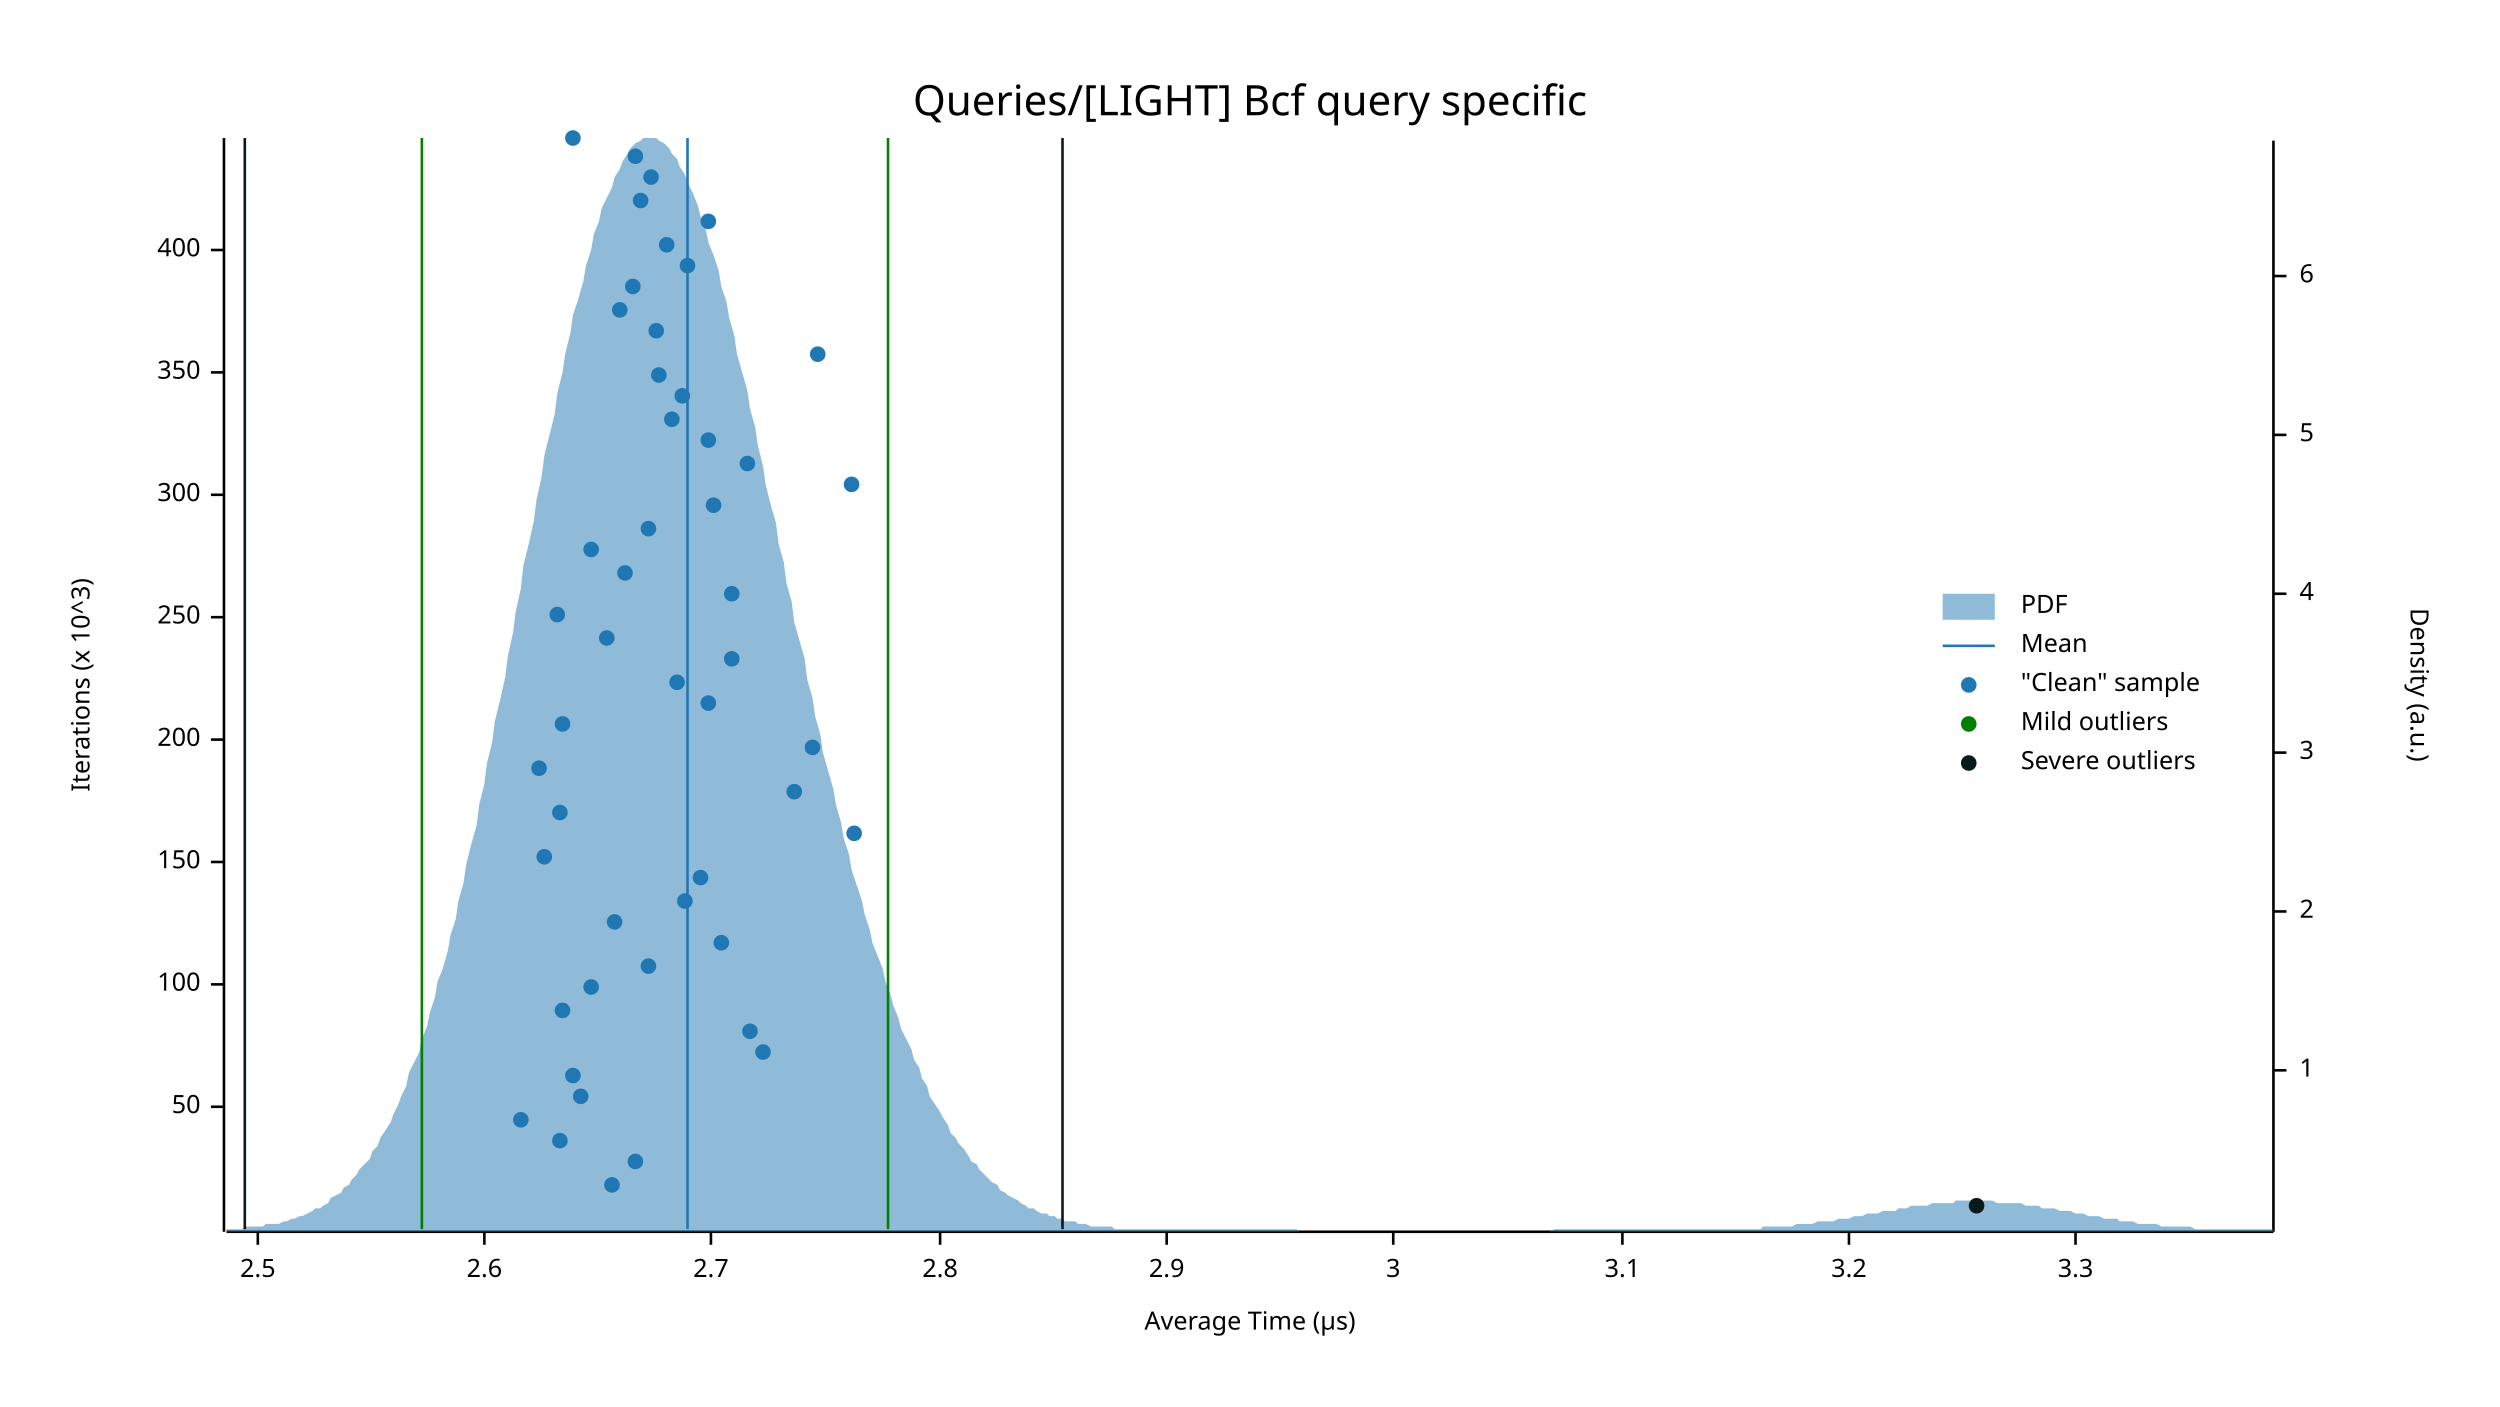
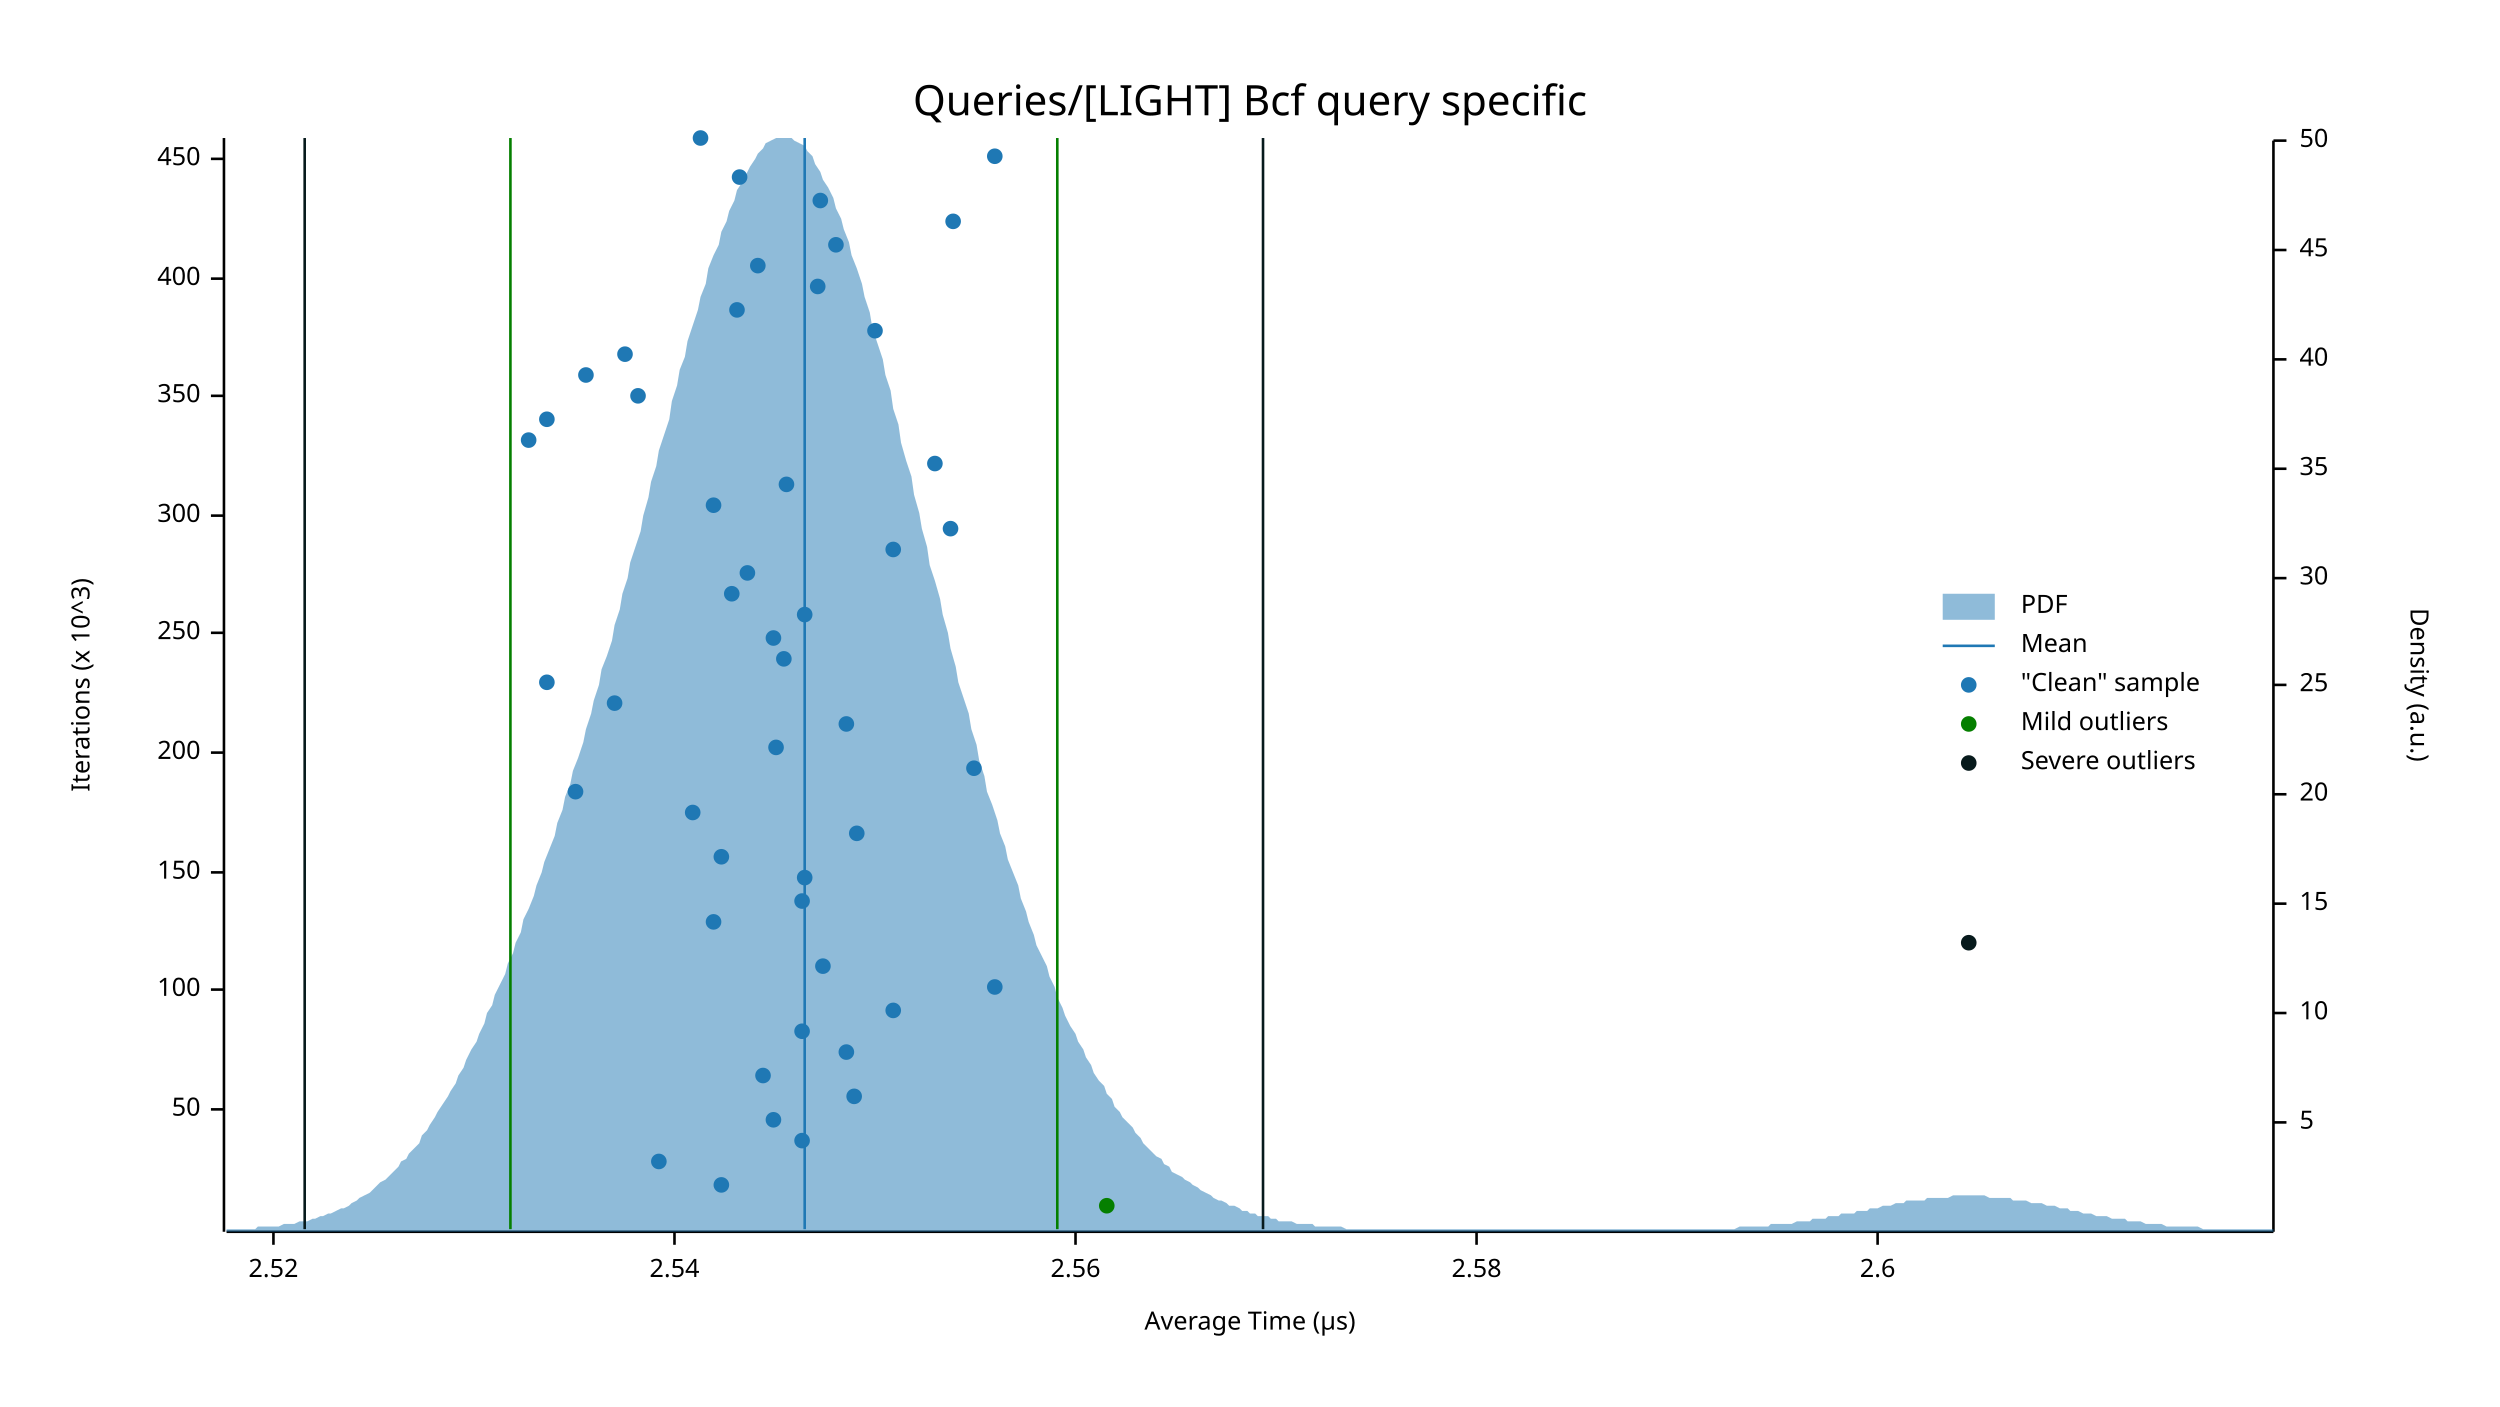
<svg xmlns="http://www.w3.org/2000/svg" width="960" height="540" viewBox="0 0 960 540">
  <text x="480" y="32" dy="0.76em" text-anchor="middle" font-family="sans-serif" font-size="16.129" opacity="1" fill="#000000">
Queries/[LIGHT] Bcf query specific
</text>
  <text x="27" y="263" dy="0.76em" text-anchor="middle" font-family="sans-serif" font-size="9.677" opacity="1" fill="#000000" transform="rotate(270, 27, 263)">
Iterations (x 10^3)
</text>
  <text x="480" y="513" dy="-0.5ex" text-anchor="middle" font-family="sans-serif" font-size="9.677" opacity="1" fill="#000000">
Average Time (µs)
</text>
  <polyline fill="none" opacity="1" stroke="#000000" stroke-width="1" points="86,53 86,473 " />
-   <text x="77" y="425" dy="0.5ex" text-anchor="end" font-family="sans-serif" font-size="9.677" opacity="1" fill="#000000">
+   <text x="77" y="426" dy="0.5ex" text-anchor="end" font-family="sans-serif" font-size="9.677" opacity="1" fill="#000000">
50
</text>
-   <polyline fill="none" opacity="1" stroke="#000000" stroke-width="1" points="81,425 86,425 " />
-   <text x="77" y="378" dy="0.5ex" text-anchor="end" font-family="sans-serif" font-size="9.677" opacity="1" fill="#000000">
+   <polyline fill="none" opacity="1" stroke="#000000" stroke-width="1" points="81,426 86,426 " />
+   <text x="77" y="380" dy="0.5ex" text-anchor="end" font-family="sans-serif" font-size="9.677" opacity="1" fill="#000000">
100
</text>
-   <polyline fill="none" opacity="1" stroke="#000000" stroke-width="1" points="81,378 86,378 " />
-   <text x="77" y="331" dy="0.5ex" text-anchor="end" font-family="sans-serif" font-size="9.677" opacity="1" fill="#000000">
+   <polyline fill="none" opacity="1" stroke="#000000" stroke-width="1" points="81,380 86,380 " />
+   <text x="77" y="335" dy="0.5ex" text-anchor="end" font-family="sans-serif" font-size="9.677" opacity="1" fill="#000000">
150
</text>
-   <polyline fill="none" opacity="1" stroke="#000000" stroke-width="1" points="81,331 86,331 " />
-   <text x="77" y="284" dy="0.5ex" text-anchor="end" font-family="sans-serif" font-size="9.677" opacity="1" fill="#000000">
+   <polyline fill="none" opacity="1" stroke="#000000" stroke-width="1" points="81,335 86,335 " />
+   <text x="77" y="289" dy="0.5ex" text-anchor="end" font-family="sans-serif" font-size="9.677" opacity="1" fill="#000000">
200
</text>
-   <polyline fill="none" opacity="1" stroke="#000000" stroke-width="1" points="81,284 86,284 " />
-   <text x="77" y="237" dy="0.5ex" text-anchor="end" font-family="sans-serif" font-size="9.677" opacity="1" fill="#000000">
+   <polyline fill="none" opacity="1" stroke="#000000" stroke-width="1" points="81,289 86,289 " />
+   <text x="77" y="243" dy="0.5ex" text-anchor="end" font-family="sans-serif" font-size="9.677" opacity="1" fill="#000000">
250
</text>
-   <polyline fill="none" opacity="1" stroke="#000000" stroke-width="1" points="81,237 86,237 " />
-   <text x="77" y="190" dy="0.5ex" text-anchor="end" font-family="sans-serif" font-size="9.677" opacity="1" fill="#000000">
+   <polyline fill="none" opacity="1" stroke="#000000" stroke-width="1" points="81,243 86,243 " />
+   <text x="77" y="198" dy="0.5ex" text-anchor="end" font-family="sans-serif" font-size="9.677" opacity="1" fill="#000000">
300
</text>
-   <polyline fill="none" opacity="1" stroke="#000000" stroke-width="1" points="81,190 86,190 " />
-   <text x="77" y="143" dy="0.5ex" text-anchor="end" font-family="sans-serif" font-size="9.677" opacity="1" fill="#000000">
+   <polyline fill="none" opacity="1" stroke="#000000" stroke-width="1" points="81,198 86,198 " />
+   <text x="77" y="152" dy="0.5ex" text-anchor="end" font-family="sans-serif" font-size="9.677" opacity="1" fill="#000000">
350
</text>
-   <polyline fill="none" opacity="1" stroke="#000000" stroke-width="1" points="81,143 86,143 " />
-   <text x="77" y="96" dy="0.5ex" text-anchor="end" font-family="sans-serif" font-size="9.677" opacity="1" fill="#000000">
+   <polyline fill="none" opacity="1" stroke="#000000" stroke-width="1" points="81,152 86,152 " />
+   <text x="77" y="107" dy="0.5ex" text-anchor="end" font-family="sans-serif" font-size="9.677" opacity="1" fill="#000000">
400
</text>
-   <polyline fill="none" opacity="1" stroke="#000000" stroke-width="1" points="81,96 86,96 " />
+   <polyline fill="none" opacity="1" stroke="#000000" stroke-width="1" points="81,107 86,107 " />
+   <text x="77" y="61" dy="0.5ex" text-anchor="end" font-family="sans-serif" font-size="9.677" opacity="1" fill="#000000">
+ 450
+ </text>
+   <polyline fill="none" opacity="1" stroke="#000000" stroke-width="1" points="81,61 86,61 " />
  <polyline fill="none" opacity="1" stroke="#000000" stroke-width="1" points="87,473 873,473 " />
-   <text x="99" y="483" dy="0.76em" text-anchor="middle" font-family="sans-serif" font-size="9.677" opacity="1" fill="#000000">
- 2.5
+   <text x="105" y="483" dy="0.76em" text-anchor="middle" font-family="sans-serif" font-size="9.677" opacity="1" fill="#000000">
+ 2.52
</text>
-   <polyline fill="none" opacity="1" stroke="#000000" stroke-width="1" points="99,473 99,478 " />
-   <text x="186" y="483" dy="0.76em" text-anchor="middle" font-family="sans-serif" font-size="9.677" opacity="1" fill="#000000">
+   <polyline fill="none" opacity="1" stroke="#000000" stroke-width="1" points="105,473 105,478 " />
+   <text x="259" y="483" dy="0.76em" text-anchor="middle" font-family="sans-serif" font-size="9.677" opacity="1" fill="#000000">
+ 2.54
+ </text>
+   <polyline fill="none" opacity="1" stroke="#000000" stroke-width="1" points="259,473 259,478 " />
+   <text x="413" y="483" dy="0.76em" text-anchor="middle" font-family="sans-serif" font-size="9.677" opacity="1" fill="#000000">
+ 2.56
+ </text>
+   <polyline fill="none" opacity="1" stroke="#000000" stroke-width="1" points="413,473 413,478 " />
+   <text x="567" y="483" dy="0.76em" text-anchor="middle" font-family="sans-serif" font-size="9.677" opacity="1" fill="#000000">
+ 2.58
+ </text>
+   <polyline fill="none" opacity="1" stroke="#000000" stroke-width="1" points="567,473 567,478 " />
+   <text x="721" y="483" dy="0.76em" text-anchor="middle" font-family="sans-serif" font-size="9.677" opacity="1" fill="#000000">
2.6
</text>
-   <polyline fill="none" opacity="1" stroke="#000000" stroke-width="1" points="186,473 186,478 " />
-   <text x="273" y="483" dy="0.76em" text-anchor="middle" font-family="sans-serif" font-size="9.677" opacity="1" fill="#000000">
- 2.7
- </text>
-   <polyline fill="none" opacity="1" stroke="#000000" stroke-width="1" points="273,473 273,478 " />
-   <text x="361" y="483" dy="0.76em" text-anchor="middle" font-family="sans-serif" font-size="9.677" opacity="1" fill="#000000">
- 2.8
- </text>
-   <polyline fill="none" opacity="1" stroke="#000000" stroke-width="1" points="361,473 361,478 " />
-   <text x="448" y="483" dy="0.76em" text-anchor="middle" font-family="sans-serif" font-size="9.677" opacity="1" fill="#000000">
- 2.9
- </text>
-   <polyline fill="none" opacity="1" stroke="#000000" stroke-width="1" points="448,473 448,478 " />
-   <text x="535" y="483" dy="0.76em" text-anchor="middle" font-family="sans-serif" font-size="9.677" opacity="1" fill="#000000">
- 3
- </text>
-   <polyline fill="none" opacity="1" stroke="#000000" stroke-width="1" points="535,473 535,478 " />
-   <text x="623" y="483" dy="0.76em" text-anchor="middle" font-family="sans-serif" font-size="9.677" opacity="1" fill="#000000">
- 3.1
- </text>
-   <polyline fill="none" opacity="1" stroke="#000000" stroke-width="1" points="623,473 623,478 " />
-   <text x="710" y="483" dy="0.76em" text-anchor="middle" font-family="sans-serif" font-size="9.677" opacity="1" fill="#000000">
- 3.2
- </text>
-   <polyline fill="none" opacity="1" stroke="#000000" stroke-width="1" points="710,473 710,478 " />
-   <text x="797" y="483" dy="0.76em" text-anchor="middle" font-family="sans-serif" font-size="9.677" opacity="1" fill="#000000">
- 3.3
- </text>
-   <polyline fill="none" opacity="1" stroke="#000000" stroke-width="1" points="797,473 797,478 " />
+   <polyline fill="none" opacity="1" stroke="#000000" stroke-width="1" points="721,473 721,478 " />
  <text x="933" y="263" dy="0.76em" text-anchor="middle" font-family="sans-serif" font-size="9.677" opacity="1" fill="#000000" transform="rotate(90, 933, 263)">
Density (a.u.)
</text>
  <polyline fill="none" opacity="1" stroke="#000000" stroke-width="1" points="873,54 873,473 " />
-   <text x="883" y="411" dy="0.5ex" text-anchor="start" font-family="sans-serif" font-size="9.677" opacity="1" fill="#000000">
- 1
- </text>
-   <polyline fill="none" opacity="1" stroke="#000000" stroke-width="1" points="873,411 878,411 " />
-   <text x="883" y="350" dy="0.5ex" text-anchor="start" font-family="sans-serif" font-size="9.677" opacity="1" fill="#000000">
- 2
- </text>
-   <polyline fill="none" opacity="1" stroke="#000000" stroke-width="1" points="873,350 878,350 " />
-   <text x="883" y="289" dy="0.5ex" text-anchor="start" font-family="sans-serif" font-size="9.677" opacity="1" fill="#000000">
- 3
- </text>
-   <polyline fill="none" opacity="1" stroke="#000000" stroke-width="1" points="873,289 878,289 " />
-   <text x="883" y="228" dy="0.5ex" text-anchor="start" font-family="sans-serif" font-size="9.677" opacity="1" fill="#000000">
- 4
- </text>
-   <polyline fill="none" opacity="1" stroke="#000000" stroke-width="1" points="873,228 878,228 " />
-   <text x="883" y="167" dy="0.5ex" text-anchor="start" font-family="sans-serif" font-size="9.677" opacity="1" fill="#000000">
+   <text x="883" y="431" dy="0.5ex" text-anchor="start" font-family="sans-serif" font-size="9.677" opacity="1" fill="#000000">
5
</text>
-   <polyline fill="none" opacity="1" stroke="#000000" stroke-width="1" points="873,167 878,167 " />
-   <text x="883" y="106" dy="0.5ex" text-anchor="start" font-family="sans-serif" font-size="9.677" opacity="1" fill="#000000">
- 6
+   <polyline fill="none" opacity="1" stroke="#000000" stroke-width="1" points="873,431 878,431 " />
+   <text x="883" y="389" dy="0.5ex" text-anchor="start" font-family="sans-serif" font-size="9.677" opacity="1" fill="#000000">
+ 10
</text>
-   <polyline fill="none" opacity="1" stroke="#000000" stroke-width="1" points="873,106 878,106 " />
-   <polygon opacity="0.5" fill="#1F78B4" points="87,472 88,472 90,472 91,472 93,472 94,471 96,471 98,471 99,471 101,471 102,470 104,470 105,470 107,470 109,469 110,469 112,468 113,468 115,467 116,467 118,466 120,465 121,464 123,464 124,463 126,462 127,460 129,459 131,458 132,456 134,455 135,453 137,451 138,449 140,447 142,445 143,442 145,440 146,437 148,434 150,431 151,428 153,424 154,421 156,417 157,412 159,408 161,404 162,399 164,394 165,389 167,383 168,377 170,372 172,365 173,359 175,353 176,346 178,339 179,332 181,324 183,317 184,309 186,301 187,293 189,285 190,277 192,269 194,260 195,252 197,243 198,235 200,226 201,217 203,209 205,200 206,192 208,183 209,175 211,167 213,159 214,151 216,143 217,136 219,128 220,121 222,115 224,108 225,102 227,96 228,90 230,85 231,80 233,76 235,72 236,68 238,65 239,62 241,59 242,57 244,55 246,54 247,53 249,53 250,53 252,53 253,54 255,55 257,57 258,59 260,61 261,64 263,67 264,70 266,74 268,79 269,83 271,88 272,93 274,98 276,104 277,110 279,116 280,122 282,129 283,136 285,143 287,150 288,157 290,164 291,171 293,179 294,186 296,194 298,201 299,209 301,216 302,224 304,231 305,239 307,246 309,253 310,261 312,268 313,275 315,282 316,289 318,296 320,303 321,309 323,316 324,322 326,328 327,334 329,340 331,346 332,351 334,357 335,362 337,367 339,372 340,377 342,382 343,386 345,391 346,395 348,399 350,403 351,407 353,410 354,414 356,417 357,421 359,424 361,427 362,429 364,432 365,435 367,437 368,439 370,441 372,444 373,446 375,447 376,449 378,451 379,452 381,454 383,455 384,457 386,458 387,459 389,460 391,461 392,462 394,463 395,464 397,464 398,465 400,466 402,466 403,467 405,467 406,468 408,468 409,469 411,469 413,469 414,470 416,470 417,470 419,471 420,471 422,471 424,471 425,471 427,471 428,472 430,472 431,472 433,472 435,472 436,472 438,472 439,472 441,472 442,472 444,472 446,472 447,472 449,472 450,472 452,472 454,472 455,472 457,472 458,472 460,472 461,472 463,472 465,472 466,472 468,472 469,472 471,472 472,472 474,472 476,472 477,472 479,472 480,472 482,472 483,472 485,472 487,472 488,472 490,472 491,472 493,472 494,472 496,472 498,472 499,473 501,473 502,473 504,473 505,473 507,473 509,473 510,473 512,473 513,473 515,473 517,473 518,473 520,473 521,473 523,473 524,473 526,473 528,473 529,473 531,473 532,473 534,473 535,473 537,473 539,473 540,473 542,473 543,473 545,473 546,473 548,473 550,473 551,473 553,473 554,473 556,473 557,473 559,473 561,473 562,473 564,473 565,473 567,473 568,473 570,473 572,473 573,473 575,473 576,473 578,473 580,473 581,473 583,473 584,473 586,473 587,473 589,473 591,473 592,473 594,473 595,473 597,472 598,472 600,472 602,472 603,472 605,472 606,472 608,472 609,472 611,472 613,472 614,472 616,472 617,472 619,472 620,472 622,472 624,472 625,472 627,472 628,472 630,472 632,472 633,472 635,472 636,472 638,472 639,472 641,472 643,472 644,472 646,472 647,472 649,472 650,472 652,472 654,472 655,472 657,472 658,472 660,472 661,472 663,472 665,472 666,472 668,472 669,472 671,472 672,472 674,472 676,472 677,471 679,471 680,471 682,471 683,471 685,471 687,471 688,471 690,470 691,470 693,470 695,470 696,470 698,469 699,469 701,469 702,469 704,469 706,468 707,468 709,468 710,468 712,467 713,467 715,467 717,466 718,466 720,466 721,466 723,465 724,465 726,465 728,465 729,464 731,464 732,464 734,463 735,463 737,463 739,463 740,463 742,462 743,462 745,462 746,462 748,462 750,462 751,461 753,461 754,461 756,461 758,461 759,461 761,461 762,461 764,461 765,461 767,462 769,462 770,462 772,462 773,462 775,462 776,462 778,463 780,463 781,463 783,463 784,464 786,464 787,464 789,464 791,465 792,465 794,465 795,465 797,466 798,466 800,466 802,467 803,467 805,467 806,467 808,468 809,468 811,468 813,468 814,469 816,469 817,469 819,469 821,470 822,470 824,470 825,470 827,470 828,470 830,471 832,471 833,471 835,471 836,471 838,471 839,471 841,471 843,472 844,472 846,472 847,472 849,472 850,472 852,472 854,472 855,472 857,472 858,472 860,472 861,472 863,472 865,472 866,472 868,472 869,472 871,472 873,472 873,473 87,473 " />
-   <polyline fill="none" opacity="1" stroke="#1F78B4" stroke-width="1" points="264,472 264,53 " />
-   <polyline fill="none" opacity="1" stroke="#057F00" stroke-width="1" points="162,472 162,53 " />
-   <polyline fill="none" opacity="1" stroke="#057F00" stroke-width="1" points="341,472 341,53 " />
-   <polyline fill="none" opacity="1" stroke="#071A1C" stroke-width="1" points="94,472 94,53 " />
-   <polyline fill="none" opacity="1" stroke="#071A1C" stroke-width="1" points="408,472 408,53 " />
-   <circle cx="235" cy="455" r="3" opacity="1" fill="#1F78B4" stroke="none" stroke-width="1" />
-   <circle cx="244" cy="446" r="3" opacity="1" fill="#1F78B4" stroke="none" stroke-width="1" />
-   <circle cx="215" cy="438" r="3" opacity="1" fill="#1F78B4" stroke="none" stroke-width="1" />
-   <circle cx="200" cy="430" r="3" opacity="1" fill="#1F78B4" stroke="none" stroke-width="1" />
-   <circle cx="223" cy="421" r="3" opacity="1" fill="#1F78B4" stroke="none" stroke-width="1" />
-   <circle cx="220" cy="413" r="3" opacity="1" fill="#1F78B4" stroke="none" stroke-width="1" />
-   <circle cx="293" cy="404" r="3" opacity="1" fill="#1F78B4" stroke="none" stroke-width="1" />
-   <circle cx="288" cy="396" r="3" opacity="1" fill="#1F78B4" stroke="none" stroke-width="1" />
-   <circle cx="216" cy="388" r="3" opacity="1" fill="#1F78B4" stroke="none" stroke-width="1" />
-   <circle cx="227" cy="379" r="3" opacity="1" fill="#1F78B4" stroke="none" stroke-width="1" />
-   <circle cx="249" cy="371" r="3" opacity="1" fill="#1F78B4" stroke="none" stroke-width="1" />
-   <circle cx="277" cy="362" r="3" opacity="1" fill="#1F78B4" stroke="none" stroke-width="1" />
-   <circle cx="236" cy="354" r="3" opacity="1" fill="#1F78B4" stroke="none" stroke-width="1" />
-   <circle cx="263" cy="346" r="3" opacity="1" fill="#1F78B4" stroke="none" stroke-width="1" />
-   <circle cx="269" cy="337" r="3" opacity="1" fill="#1F78B4" stroke="none" stroke-width="1" />
-   <circle cx="209" cy="329" r="3" opacity="1" fill="#1F78B4" stroke="none" stroke-width="1" />
-   <circle cx="328" cy="320" r="3" opacity="1" fill="#1F78B4" stroke="none" stroke-width="1" />
-   <circle cx="215" cy="312" r="3" opacity="1" fill="#1F78B4" stroke="none" stroke-width="1" />
-   <circle cx="305" cy="304" r="3" opacity="1" fill="#1F78B4" stroke="none" stroke-width="1" />
-   <circle cx="207" cy="295" r="3" opacity="1" fill="#1F78B4" stroke="none" stroke-width="1" />
-   <circle cx="312" cy="287" r="3" opacity="1" fill="#1F78B4" stroke="none" stroke-width="1" />
-   <circle cx="216" cy="278" r="3" opacity="1" fill="#1F78B4" stroke="none" stroke-width="1" />
-   <circle cx="272" cy="270" r="3" opacity="1" fill="#1F78B4" stroke="none" stroke-width="1" />
-   <circle cx="260" cy="262" r="3" opacity="1" fill="#1F78B4" stroke="none" stroke-width="1" />
-   <circle cx="281" cy="253" r="3" opacity="1" fill="#1F78B4" stroke="none" stroke-width="1" />
-   <circle cx="233" cy="245" r="3" opacity="1" fill="#1F78B4" stroke="none" stroke-width="1" />
-   <circle cx="214" cy="236" r="3" opacity="1" fill="#1F78B4" stroke="none" stroke-width="1" />
+   <polyline fill="none" opacity="1" stroke="#000000" stroke-width="1" points="873,389 878,389 " />
+   <text x="883" y="347" dy="0.5ex" text-anchor="start" font-family="sans-serif" font-size="9.677" opacity="1" fill="#000000">
+ 15
+ </text>
+   <polyline fill="none" opacity="1" stroke="#000000" stroke-width="1" points="873,347 878,347 " />
+   <text x="883" y="305" dy="0.5ex" text-anchor="start" font-family="sans-serif" font-size="9.677" opacity="1" fill="#000000">
+ 20
+ </text>
+   <polyline fill="none" opacity="1" stroke="#000000" stroke-width="1" points="873,305 878,305 " />
+   <text x="883" y="263" dy="0.5ex" text-anchor="start" font-family="sans-serif" font-size="9.677" opacity="1" fill="#000000">
+ 25
+ </text>
+   <polyline fill="none" opacity="1" stroke="#000000" stroke-width="1" points="873,263 878,263 " />
+   <text x="883" y="222" dy="0.5ex" text-anchor="start" font-family="sans-serif" font-size="9.677" opacity="1" fill="#000000">
+ 30
+ </text>
+   <polyline fill="none" opacity="1" stroke="#000000" stroke-width="1" points="873,222 878,222 " />
+   <text x="883" y="180" dy="0.5ex" text-anchor="start" font-family="sans-serif" font-size="9.677" opacity="1" fill="#000000">
+ 35
+ </text>
+   <polyline fill="none" opacity="1" stroke="#000000" stroke-width="1" points="873,180 878,180 " />
+   <text x="883" y="138" dy="0.5ex" text-anchor="start" font-family="sans-serif" font-size="9.677" opacity="1" fill="#000000">
+ 40
+ </text>
+   <polyline fill="none" opacity="1" stroke="#000000" stroke-width="1" points="873,138 878,138 " />
+   <text x="883" y="96" dy="0.5ex" text-anchor="start" font-family="sans-serif" font-size="9.677" opacity="1" fill="#000000">
+ 45
+ </text>
+   <polyline fill="none" opacity="1" stroke="#000000" stroke-width="1" points="873,96 878,96 " />
+   <text x="883" y="54" dy="0.5ex" text-anchor="start" font-family="sans-serif" font-size="9.677" opacity="1" fill="#000000">
+ 50
+ </text>
+   <polyline fill="none" opacity="1" stroke="#000000" stroke-width="1" points="873,54 878,54 " />
+   <polygon opacity="0.5" fill="#1F78B4" points="87,472 88,472 90,472 91,472 93,472 94,472 96,472 98,472 99,471 101,471 102,471 104,471 105,471 107,471 109,470 110,470 112,470 113,470 115,469 116,469 118,469 120,468 121,468 123,467 124,467 126,466 127,466 129,465 131,464 132,464 134,463 135,462 137,461 138,460 140,459 142,458 143,457 145,455 146,454 148,453 150,451 151,450 153,448 154,446 156,445 157,443 159,441 161,439 162,436 164,434 165,432 167,429 168,427 170,424 172,421 173,419 175,416 176,413 178,410 179,407 181,403 183,400 184,397 186,393 187,389 189,386 190,382 192,378 194,374 195,370 197,366 198,362 200,358 201,353 203,349 205,344 206,340 208,335 209,331 211,326 213,321 214,316 216,311 217,306 219,301 220,296 222,291 224,285 225,280 227,274 228,269 230,263 231,257 233,252 235,246 236,240 238,234 239,228 241,222 242,216 244,210 246,204 247,198 249,191 250,185 252,179 253,173 255,167 257,161 258,154 260,148 261,142 263,137 264,131 266,125 268,119 269,114 271,109 272,103 274,98 276,94 277,89 279,85 280,81 282,77 283,73 285,70 287,66 288,64 290,61 291,59 293,57 294,55 296,54 298,53 299,53 301,53 302,53 304,53 305,54 307,55 309,56 310,58 312,60 313,63 315,66 316,69 318,72 320,76 321,80 323,84 324,88 326,93 327,98 329,103 331,109 332,114 334,120 335,126 337,132 339,138 340,144 342,150 343,157 345,163 346,170 348,177 350,183 351,190 353,197 354,203 356,210 357,217 359,223 361,230 362,236 364,243 365,249 367,256 368,262 370,268 372,274 373,280 375,286 376,292 378,298 379,304 381,309 383,315 384,320 386,325 387,330 389,335 391,340 392,345 394,350 395,354 397,359 398,363 400,367 402,371 403,375 405,379 406,383 408,387 409,390 411,394 413,397 414,400 416,403 417,406 419,409 420,412 422,415 424,417 425,420 427,422 428,425 430,427 431,429 433,431 435,433 436,435 438,437 439,439 441,441 442,442 444,444 446,445 447,447 449,448 450,450 452,451 454,452 455,453 457,454 458,455 460,456 461,457 463,458 465,459 466,460 468,461 469,461 471,462 472,463 474,463 476,464 477,465 479,465 480,466 482,466 483,467 485,467 487,467 488,468 490,468 491,469 493,469 494,469 496,469 498,470 499,470 501,470 502,470 504,470 505,471 507,471 509,471 510,471 512,471 513,471 515,471 517,472 518,472 520,472 521,472 523,472 524,472 526,472 528,472 529,472 531,472 532,472 534,472 535,472 537,472 539,472 540,472 542,472 543,472 545,472 546,472 548,472 550,472 551,472 553,472 554,472 556,472 557,472 559,472 561,472 562,472 564,472 565,472 567,472 568,472 570,472 572,472 573,472 575,472 576,472 578,472 580,472 581,472 583,472 584,472 586,472 587,472 589,472 591,472 592,472 594,472 595,472 597,472 598,472 600,472 602,472 603,472 605,472 606,472 608,472 609,472 611,472 613,472 614,472 616,472 617,472 619,472 620,472 622,472 624,472 625,472 627,472 628,472 630,472 632,472 633,472 635,472 636,472 638,472 639,472 641,472 643,472 644,472 646,472 647,472 649,472 650,472 652,472 654,472 655,472 657,472 658,472 660,472 661,472 663,472 665,472 666,472 668,471 669,471 671,471 672,471 674,471 676,471 677,471 679,471 680,470 682,470 683,470 685,470 687,470 688,470 690,469 691,469 693,469 695,469 696,468 698,468 699,468 701,468 702,467 704,467 706,467 707,466 709,466 710,466 712,466 713,465 715,465 717,465 718,464 720,464 721,464 723,463 724,463 726,463 728,462 729,462 731,462 732,461 734,461 735,461 737,461 739,461 740,460 742,460 743,460 745,460 746,460 748,460 750,459 751,459 753,459 754,459 756,459 758,459 759,459 761,459 762,459 764,460 765,460 767,460 769,460 770,460 772,460 773,461 775,461 776,461 778,461 780,462 781,462 783,462 784,462 786,463 787,463 789,463 791,464 792,464 794,464 795,465 797,465 798,465 800,466 802,466 803,466 805,467 806,467 808,467 809,467 811,468 813,468 814,468 816,468 817,469 819,469 821,469 822,469 824,470 825,470 827,470 828,470 830,470 832,471 833,471 835,471 836,471 838,471 839,471 841,471 843,471 844,471 846,472 847,472 849,472 850,472 852,472 854,472 855,472 857,472 858,472 860,472 861,472 863,472 865,472 866,472 868,472 869,472 871,472 873,472 873,473 87,473 " />
+   <polyline fill="none" opacity="1" stroke="#1F78B4" stroke-width="1" points="309,472 309,53 " />
+   <polyline fill="none" opacity="1" stroke="#057F00" stroke-width="1" points="196,472 196,53 " />
+   <polyline fill="none" opacity="1" stroke="#057F00" stroke-width="1" points="406,472 406,53 " />
+   <polyline fill="none" opacity="1" stroke="#071A1C" stroke-width="1" points="117,472 117,53 " />
+   <polyline fill="none" opacity="1" stroke="#071A1C" stroke-width="1" points="485,472 485,53 " />
+   <circle cx="277" cy="455" r="3" opacity="1" fill="#1F78B4" stroke="none" stroke-width="1" />
+   <circle cx="253" cy="446" r="3" opacity="1" fill="#1F78B4" stroke="none" stroke-width="1" />
+   <circle cx="308" cy="438" r="3" opacity="1" fill="#1F78B4" stroke="none" stroke-width="1" />
+   <circle cx="297" cy="430" r="3" opacity="1" fill="#1F78B4" stroke="none" stroke-width="1" />
+   <circle cx="328" cy="421" r="3" opacity="1" fill="#1F78B4" stroke="none" stroke-width="1" />
+   <circle cx="293" cy="413" r="3" opacity="1" fill="#1F78B4" stroke="none" stroke-width="1" />
+   <circle cx="325" cy="404" r="3" opacity="1" fill="#1F78B4" stroke="none" stroke-width="1" />
+   <circle cx="308" cy="396" r="3" opacity="1" fill="#1F78B4" stroke="none" stroke-width="1" />
+   <circle cx="343" cy="388" r="3" opacity="1" fill="#1F78B4" stroke="none" stroke-width="1" />
+   <circle cx="382" cy="379" r="3" opacity="1" fill="#1F78B4" stroke="none" stroke-width="1" />
+   <circle cx="316" cy="371" r="3" opacity="1" fill="#1F78B4" stroke="none" stroke-width="1" />
+   <circle cx="274" cy="354" r="3" opacity="1" fill="#1F78B4" stroke="none" stroke-width="1" />
+   <circle cx="308" cy="346" r="3" opacity="1" fill="#1F78B4" stroke="none" stroke-width="1" />
+   <circle cx="309" cy="337" r="3" opacity="1" fill="#1F78B4" stroke="none" stroke-width="1" />
+   <circle cx="277" cy="329" r="3" opacity="1" fill="#1F78B4" stroke="none" stroke-width="1" />
+   <circle cx="329" cy="320" r="3" opacity="1" fill="#1F78B4" stroke="none" stroke-width="1" />
+   <circle cx="266" cy="312" r="3" opacity="1" fill="#1F78B4" stroke="none" stroke-width="1" />
+   <circle cx="221" cy="304" r="3" opacity="1" fill="#1F78B4" stroke="none" stroke-width="1" />
+   <circle cx="374" cy="295" r="3" opacity="1" fill="#1F78B4" stroke="none" stroke-width="1" />
+   <circle cx="298" cy="287" r="3" opacity="1" fill="#1F78B4" stroke="none" stroke-width="1" />
+   <circle cx="325" cy="278" r="3" opacity="1" fill="#1F78B4" stroke="none" stroke-width="1" />
+   <circle cx="236" cy="270" r="3" opacity="1" fill="#1F78B4" stroke="none" stroke-width="1" />
+   <circle cx="210" cy="262" r="3" opacity="1" fill="#1F78B4" stroke="none" stroke-width="1" />
+   <circle cx="301" cy="253" r="3" opacity="1" fill="#1F78B4" stroke="none" stroke-width="1" />
+   <circle cx="297" cy="245" r="3" opacity="1" fill="#1F78B4" stroke="none" stroke-width="1" />
+   <circle cx="309" cy="236" r="3" opacity="1" fill="#1F78B4" stroke="none" stroke-width="1" />
  <circle cx="281" cy="228" r="3" opacity="1" fill="#1F78B4" stroke="none" stroke-width="1" />
-   <circle cx="240" cy="220" r="3" opacity="1" fill="#1F78B4" stroke="none" stroke-width="1" />
-   <circle cx="227" cy="211" r="3" opacity="1" fill="#1F78B4" stroke="none" stroke-width="1" />
-   <circle cx="249" cy="203" r="3" opacity="1" fill="#1F78B4" stroke="none" stroke-width="1" />
+   <circle cx="287" cy="220" r="3" opacity="1" fill="#1F78B4" stroke="none" stroke-width="1" />
+   <circle cx="343" cy="211" r="3" opacity="1" fill="#1F78B4" stroke="none" stroke-width="1" />
+   <circle cx="365" cy="203" r="3" opacity="1" fill="#1F78B4" stroke="none" stroke-width="1" />
  <circle cx="274" cy="194" r="3" opacity="1" fill="#1F78B4" stroke="none" stroke-width="1" />
-   <circle cx="327" cy="186" r="3" opacity="1" fill="#1F78B4" stroke="none" stroke-width="1" />
-   <circle cx="287" cy="178" r="3" opacity="1" fill="#1F78B4" stroke="none" stroke-width="1" />
-   <circle cx="272" cy="169" r="3" opacity="1" fill="#1F78B4" stroke="none" stroke-width="1" />
-   <circle cx="258" cy="161" r="3" opacity="1" fill="#1F78B4" stroke="none" stroke-width="1" />
-   <circle cx="262" cy="152" r="3" opacity="1" fill="#1F78B4" stroke="none" stroke-width="1" />
-   <circle cx="253" cy="144" r="3" opacity="1" fill="#1F78B4" stroke="none" stroke-width="1" />
-   <circle cx="314" cy="136" r="3" opacity="1" fill="#1F78B4" stroke="none" stroke-width="1" />
-   <circle cx="252" cy="127" r="3" opacity="1" fill="#1F78B4" stroke="none" stroke-width="1" />
-   <circle cx="238" cy="119" r="3" opacity="1" fill="#1F78B4" stroke="none" stroke-width="1" />
-   <circle cx="243" cy="110" r="3" opacity="1" fill="#1F78B4" stroke="none" stroke-width="1" />
-   <circle cx="264" cy="102" r="3" opacity="1" fill="#1F78B4" stroke="none" stroke-width="1" />
-   <circle cx="256" cy="94" r="3" opacity="1" fill="#1F78B4" stroke="none" stroke-width="1" />
-   <circle cx="272" cy="85" r="3" opacity="1" fill="#1F78B4" stroke="none" stroke-width="1" />
-   <circle cx="246" cy="77" r="3" opacity="1" fill="#1F78B4" stroke="none" stroke-width="1" />
-   <circle cx="250" cy="68" r="3" opacity="1" fill="#1F78B4" stroke="none" stroke-width="1" />
-   <circle cx="244" cy="60" r="3" opacity="1" fill="#1F78B4" stroke="none" stroke-width="1" />
-   <circle cx="220" cy="53" r="3" opacity="1" fill="#1F78B4" stroke="none" stroke-width="1" />
-   <circle cx="759" cy="463" r="3" opacity="1" fill="#071A1C" stroke="none" stroke-width="1" />
+   <circle cx="302" cy="186" r="3" opacity="1" fill="#1F78B4" stroke="none" stroke-width="1" />
+   <circle cx="359" cy="178" r="3" opacity="1" fill="#1F78B4" stroke="none" stroke-width="1" />
+   <circle cx="203" cy="169" r="3" opacity="1" fill="#1F78B4" stroke="none" stroke-width="1" />
+   <circle cx="210" cy="161" r="3" opacity="1" fill="#1F78B4" stroke="none" stroke-width="1" />
+   <circle cx="245" cy="152" r="3" opacity="1" fill="#1F78B4" stroke="none" stroke-width="1" />
+   <circle cx="225" cy="144" r="3" opacity="1" fill="#1F78B4" stroke="none" stroke-width="1" />
+   <circle cx="240" cy="136" r="3" opacity="1" fill="#1F78B4" stroke="none" stroke-width="1" />
+   <circle cx="336" cy="127" r="3" opacity="1" fill="#1F78B4" stroke="none" stroke-width="1" />
+   <circle cx="283" cy="119" r="3" opacity="1" fill="#1F78B4" stroke="none" stroke-width="1" />
+   <circle cx="314" cy="110" r="3" opacity="1" fill="#1F78B4" stroke="none" stroke-width="1" />
+   <circle cx="291" cy="102" r="3" opacity="1" fill="#1F78B4" stroke="none" stroke-width="1" />
+   <circle cx="321" cy="94" r="3" opacity="1" fill="#1F78B4" stroke="none" stroke-width="1" />
+   <circle cx="366" cy="85" r="3" opacity="1" fill="#1F78B4" stroke="none" stroke-width="1" />
+   <circle cx="315" cy="77" r="3" opacity="1" fill="#1F78B4" stroke="none" stroke-width="1" />
+   <circle cx="284" cy="68" r="3" opacity="1" fill="#1F78B4" stroke="none" stroke-width="1" />
+   <circle cx="382" cy="60" r="3" opacity="1" fill="#1F78B4" stroke="none" stroke-width="1" />
+   <circle cx="269" cy="53" r="3" opacity="1" fill="#1F78B4" stroke="none" stroke-width="1" />
+   <circle cx="425" cy="463" r="3" opacity="1" fill="#057F00" stroke="none" stroke-width="1" />
+   <circle cx="756" cy="362" r="3" opacity="1" fill="#071A1C" stroke="none" stroke-width="1" />
  <text x="776" y="228" dy="0.76em" text-anchor="start" font-family="sans-serif" font-size="9.677" opacity="1" fill="#000000">
PDF
</text>
  <text x="776" y="243" dy="0.76em" text-anchor="start" font-family="sans-serif" font-size="9.677" opacity="1" fill="#000000">
Mean
</text>
  <text x="776" y="258" dy="0.76em" text-anchor="start" font-family="sans-serif" font-size="9.677" opacity="1" fill="#000000">
"Clean" sample
</text>
  <text x="776" y="273" dy="0.76em" text-anchor="start" font-family="sans-serif" font-size="9.677" opacity="1" fill="#000000">
Mild outliers
</text>
  <text x="776" y="288" dy="0.76em" text-anchor="start" font-family="sans-serif" font-size="9.677" opacity="1" fill="#000000">
Severe outliers
</text>
  <rect x="746" y="228" width="20" height="10" opacity="0.5" fill="#1F78B4" stroke="none" />
  <polyline fill="none" opacity="1" stroke="#1F78B4" stroke-width="1" points="746,248 766,248 " />
  <circle cx="756" cy="263" r="3" opacity="1" fill="#1F78B4" stroke="none" stroke-width="1" />
  <circle cx="756" cy="278" r="3" opacity="1" fill="#057F00" stroke="none" stroke-width="1" />
  <circle cx="756" cy="293" r="3" opacity="1" fill="#071A1C" stroke="none" stroke-width="1" />
</svg>
